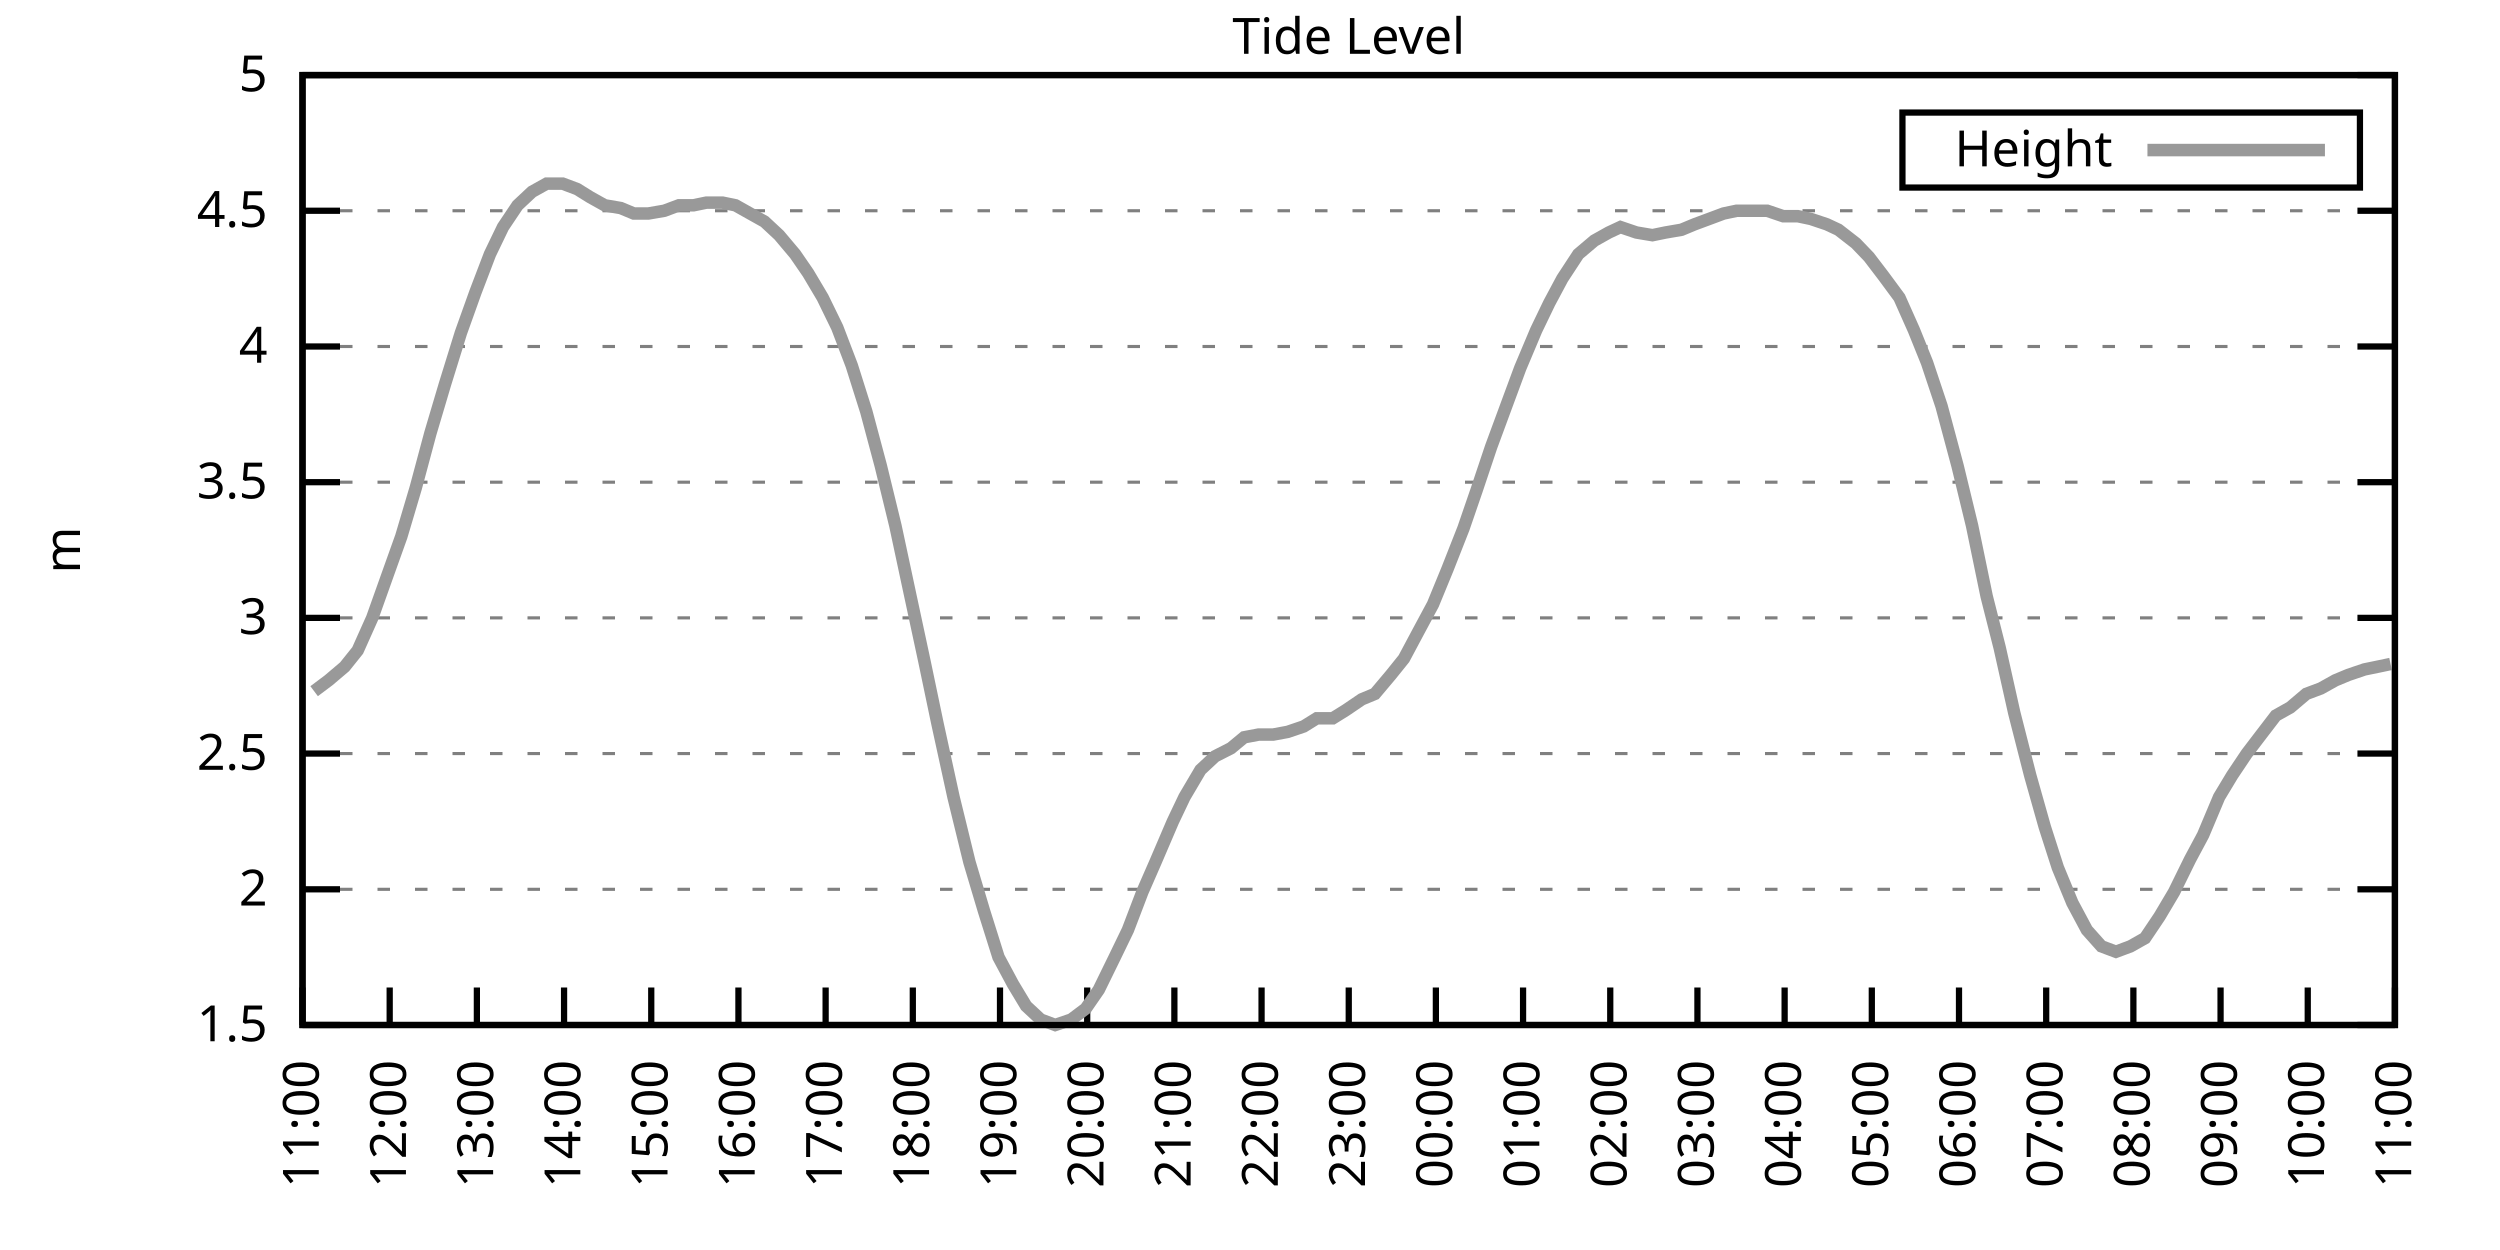
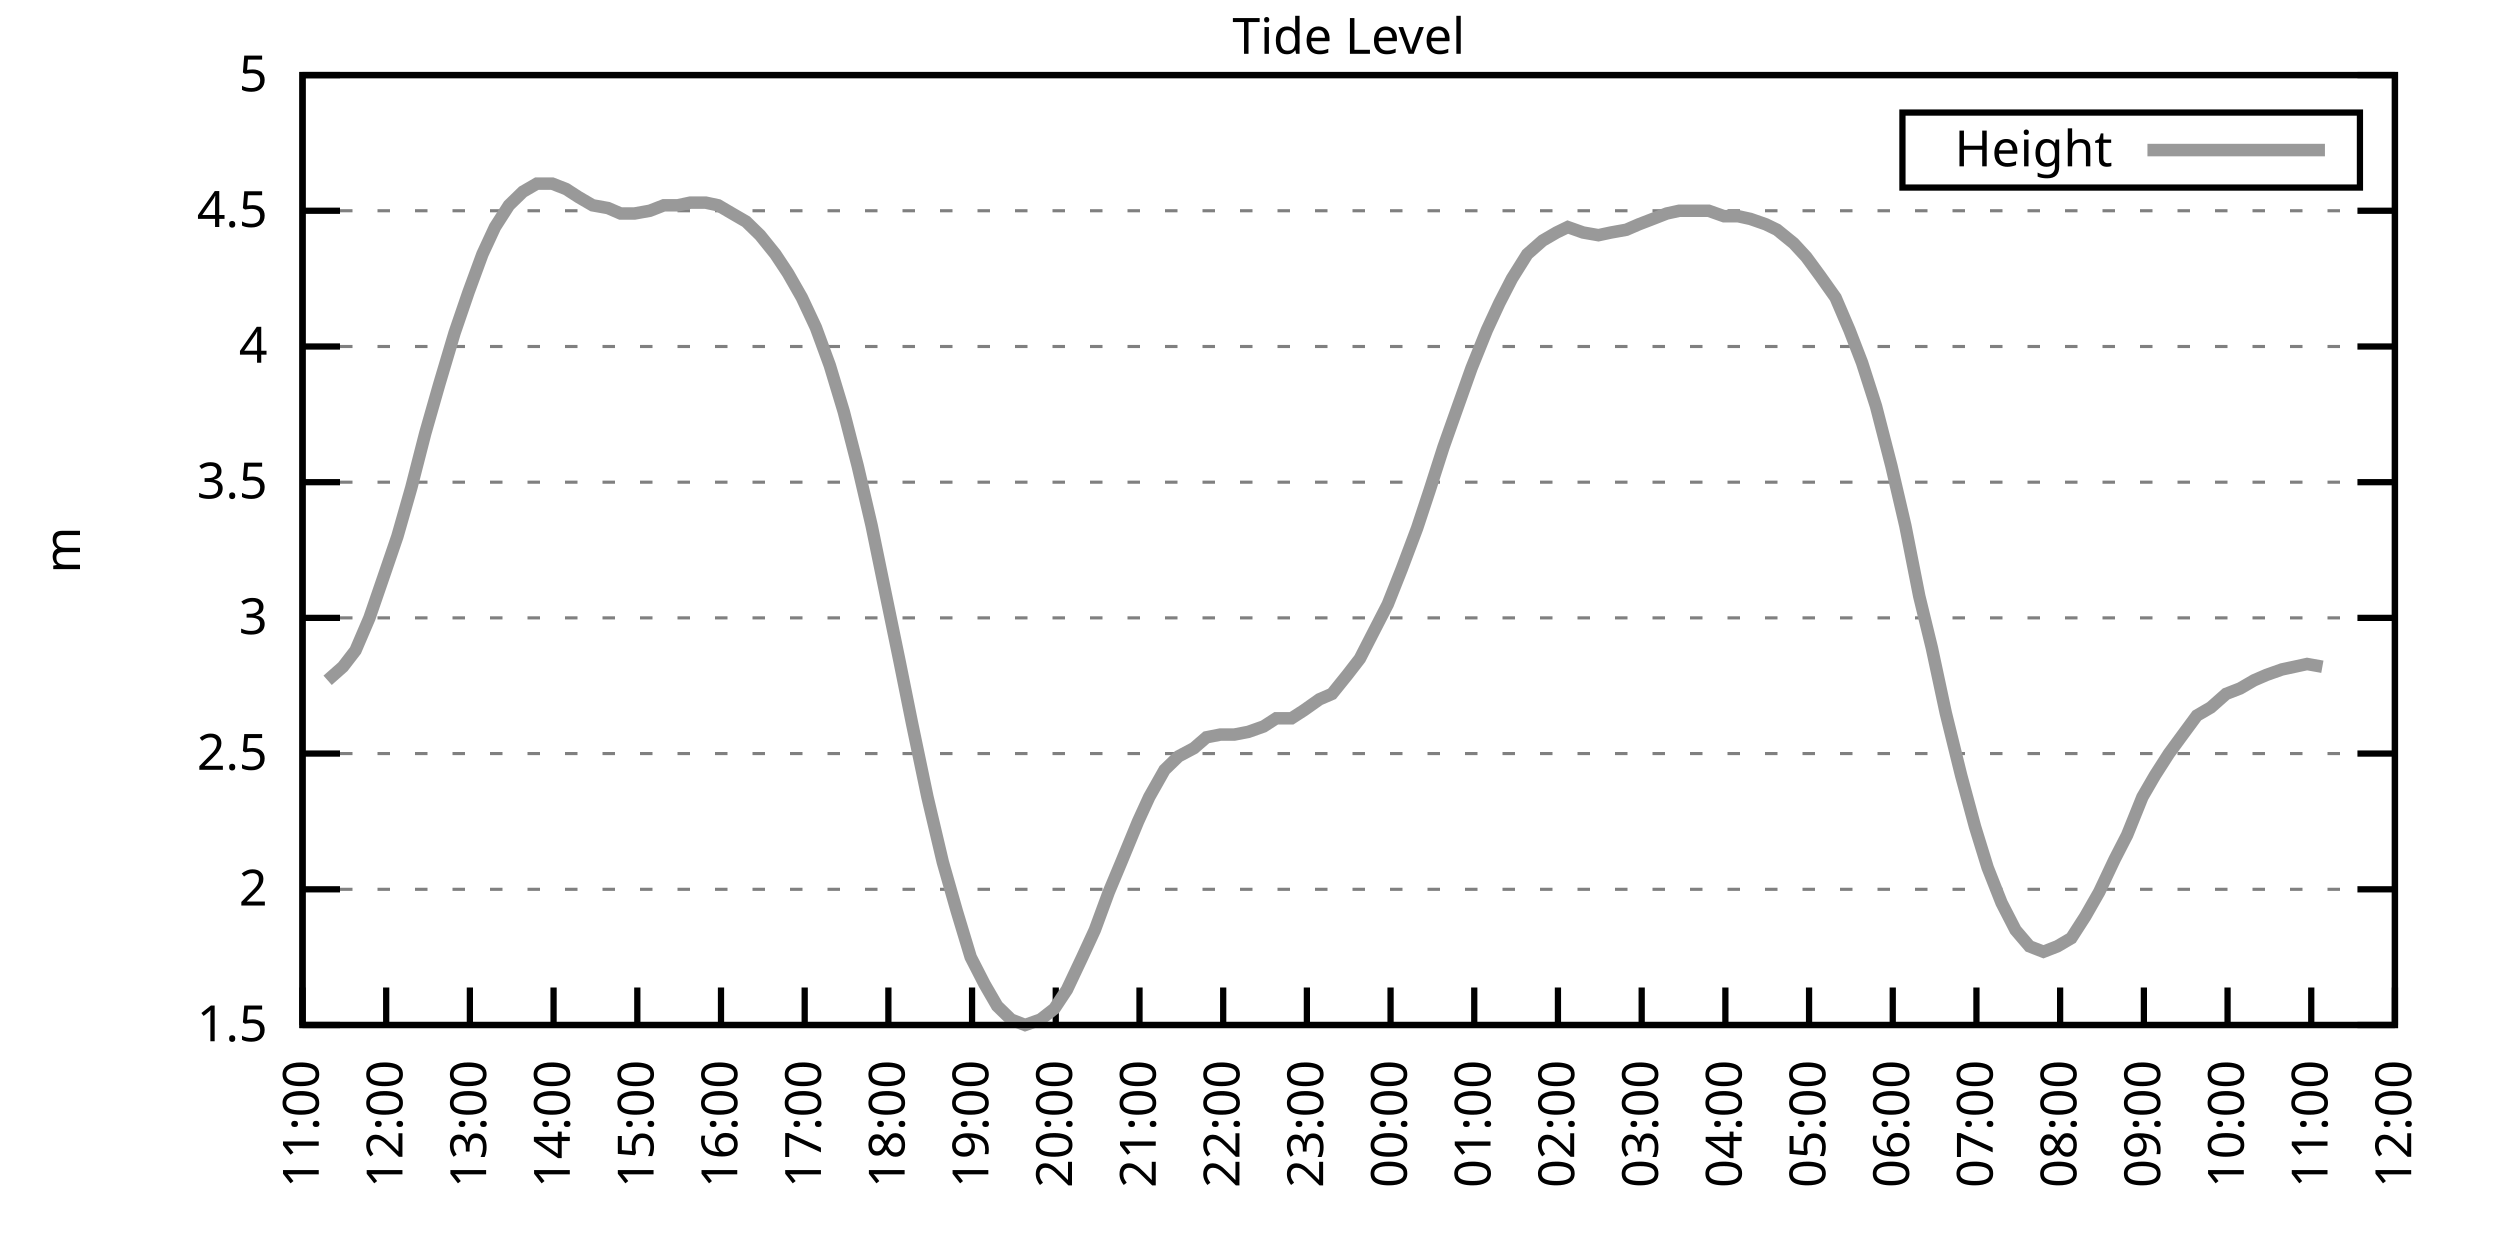
<svg xmlns="http://www.w3.org/2000/svg" xmlns:xlink="http://www.w3.org/1999/xlink" width="400" height="200" viewBox="0 0 400 200">
  <g id="gnuplot_canvas">
    <rect x="0" y="0" width="400" height="200" fill="none" />
    <defs>
      <circle id="gpDot" r="0.5" stroke-width="0.5" stroke="currentColor" />
      <path id="gpPt0" stroke-width="0.333" stroke="currentColor" d="M-1,0 h2 M0,-1 v2" />
      <path id="gpPt1" stroke-width="0.333" stroke="currentColor" d="M-1,-1 L1,1 M1,-1 L-1,1" />
      <path id="gpPt2" stroke-width="0.333" stroke="currentColor" d="M-1,0 L1,0 M0,-1 L0,1 M-1,-1 L1,1 M-1,1 L1,-1" />
      <rect id="gpPt3" stroke-width="0.333" stroke="currentColor" x="-1" y="-1" width="2" height="2" />
      <rect id="gpPt4" stroke-width="0.333" stroke="currentColor" fill="currentColor" x="-1" y="-1" width="2" height="2" />
      <circle id="gpPt5" stroke-width="0.333" stroke="currentColor" cx="0" cy="0" r="1" />
      <use xlink:href="#gpPt5" id="gpPt6" fill="currentColor" stroke="none" />
      <path id="gpPt7" stroke-width="0.333" stroke="currentColor" d="M0,-1.33 L-1.33,0.67 L1.33,0.67 z" />
      <use xlink:href="#gpPt7" id="gpPt8" fill="currentColor" stroke="none" />
      <use xlink:href="#gpPt7" id="gpPt9" stroke="currentColor" transform="rotate(180)" />
      <use xlink:href="#gpPt9" id="gpPt10" fill="currentColor" stroke="none" />
      <use xlink:href="#gpPt3" id="gpPt11" stroke="currentColor" transform="rotate(45)" />
      <use xlink:href="#gpPt11" id="gpPt12" fill="currentColor" stroke="none" />
      <path id="gpPt13" stroke-width="0.333" stroke="currentColor" d="M0,1.330 L1.265,0.411 L0.782,-1.067 L-0.782,-1.076 L-1.265,0.411 z" />
      <use xlink:href="#gpPt13" id="gpPt14" fill="currentColor" stroke="none" />
      <filter id="textbox" filterUnits="objectBoundingBox" x="0" y="0" height="1" width="1">
        <feFlood flood-color="white" flood-opacity="1" result="bgnd" />
        <feComposite in="SourceGraphic" in2="bgnd" operator="atop" />
      </filter>
      <filter id="greybox" filterUnits="objectBoundingBox" x="0" y="0" height="1" width="1">
        <feFlood flood-color="lightgrey" flood-opacity="1" result="grey" />
        <feComposite in="SourceGraphic" in2="grey" operator="atop" />
      </filter>
    </defs>
    <g fill="none" color="white" stroke="currentColor" stroke-width="1.00" stroke-linecap="butt" stroke-linejoin="miter">
</g>
    <g fill="none" color="black" stroke="currentColor" stroke-width="1.00" stroke-linecap="butt" stroke-linejoin="miter">
      <g stroke="none" shape-rendering="crispEdges">
        <polygon fill="rgb(255, 255, 255)" points="48.40,164.00 383.18,164.00 383.18,12.02 48.40,12.02 " />
      </g>
    </g>
    <g fill="none" color="black" stroke="currentColor" stroke-width="1.00" stroke-linecap="butt" stroke-linejoin="miter">
</g>
    <g fill="none" color="black" stroke="black" stroke-width="0.50" stroke-linecap="butt" stroke-linejoin="miter">
</g>
    <g fill="none" color="gray" stroke="currentColor" stroke-width="0.50" stroke-linecap="butt" stroke-linejoin="miter">
      <path stroke="gray" stroke-dasharray="2,4" class="gridline" d="M48.40,164.00 L383.19,164.00  " />
    </g>
    <g fill="none" color="gray" stroke="gray" stroke-width="1.00" stroke-linecap="butt" stroke-linejoin="miter">
</g>
    <g fill="none" color="black" stroke="currentColor" stroke-width="1.00" stroke-linecap="butt" stroke-linejoin="miter">
      <path stroke="black" d="M48.40,164.00 L54.40,164.00 M383.19,164.00 L377.19,164.00  " />
      <g transform="translate(42.80,166.60)" stroke="none" fill="black" font-family="Sans" font-size="8.00" text-anchor="end">
        <text>
          <tspan font-family="Sans"> 1.5</tspan>
        </text>
      </g>
    </g>
    <g fill="none" color="black" stroke="currentColor" stroke-width="1.00" stroke-linecap="butt" stroke-linejoin="miter">
</g>
    <g fill="none" color="black" stroke="black" stroke-width="0.50" stroke-linecap="butt" stroke-linejoin="miter">
</g>
    <g fill="none" color="gray" stroke="currentColor" stroke-width="0.50" stroke-linecap="butt" stroke-linejoin="miter">
      <path stroke="gray" stroke-dasharray="2,4" class="gridline" d="M48.40,142.29 L383.19,142.29  " />
    </g>
    <g fill="none" color="gray" stroke="gray" stroke-width="1.00" stroke-linecap="butt" stroke-linejoin="miter">
</g>
    <g fill="none" color="black" stroke="currentColor" stroke-width="1.00" stroke-linecap="butt" stroke-linejoin="miter">
      <path stroke="black" d="M48.40,142.29 L54.40,142.29 M383.19,142.29 L377.19,142.29  " />
      <g transform="translate(42.80,144.89)" stroke="none" fill="black" font-family="Sans" font-size="8.00" text-anchor="end">
        <text>
          <tspan font-family="Sans"> 2</tspan>
        </text>
      </g>
    </g>
    <g fill="none" color="black" stroke="currentColor" stroke-width="1.00" stroke-linecap="butt" stroke-linejoin="miter">
</g>
    <g fill="none" color="black" stroke="black" stroke-width="0.50" stroke-linecap="butt" stroke-linejoin="miter">
</g>
    <g fill="none" color="gray" stroke="currentColor" stroke-width="0.50" stroke-linecap="butt" stroke-linejoin="miter">
      <path stroke="gray" stroke-dasharray="2,4" class="gridline" d="M48.40,120.57 L383.19,120.57  " />
    </g>
    <g fill="none" color="gray" stroke="gray" stroke-width="1.00" stroke-linecap="butt" stroke-linejoin="miter">
</g>
    <g fill="none" color="black" stroke="currentColor" stroke-width="1.00" stroke-linecap="butt" stroke-linejoin="miter">
      <path stroke="black" d="M48.40,120.57 L54.40,120.57 M383.19,120.57 L377.19,120.57  " />
      <g transform="translate(42.80,123.17)" stroke="none" fill="black" font-family="Sans" font-size="8.00" text-anchor="end">
        <text>
          <tspan font-family="Sans"> 2.5</tspan>
        </text>
      </g>
    </g>
    <g fill="none" color="black" stroke="currentColor" stroke-width="1.00" stroke-linecap="butt" stroke-linejoin="miter">
</g>
    <g fill="none" color="black" stroke="black" stroke-width="0.50" stroke-linecap="butt" stroke-linejoin="miter">
</g>
    <g fill="none" color="gray" stroke="currentColor" stroke-width="0.50" stroke-linecap="butt" stroke-linejoin="miter">
      <path stroke="gray" stroke-dasharray="2,4" class="gridline" d="M48.40,98.86 L383.19,98.86  " />
    </g>
    <g fill="none" color="gray" stroke="gray" stroke-width="1.00" stroke-linecap="butt" stroke-linejoin="miter">
</g>
    <g fill="none" color="black" stroke="currentColor" stroke-width="1.00" stroke-linecap="butt" stroke-linejoin="miter">
      <path stroke="black" d="M48.40,98.86 L54.40,98.86 M383.19,98.86 L377.19,98.86  " />
      <g transform="translate(42.80,101.46)" stroke="none" fill="black" font-family="Sans" font-size="8.00" text-anchor="end">
        <text>
          <tspan font-family="Sans"> 3</tspan>
        </text>
      </g>
    </g>
    <g fill="none" color="black" stroke="currentColor" stroke-width="1.00" stroke-linecap="butt" stroke-linejoin="miter">
</g>
    <g fill="none" color="black" stroke="black" stroke-width="0.50" stroke-linecap="butt" stroke-linejoin="miter">
</g>
    <g fill="none" color="gray" stroke="currentColor" stroke-width="0.50" stroke-linecap="butt" stroke-linejoin="miter">
      <path stroke="gray" stroke-dasharray="2,4" class="gridline" d="M48.40,77.15 L383.19,77.15  " />
    </g>
    <g fill="none" color="gray" stroke="gray" stroke-width="1.00" stroke-linecap="butt" stroke-linejoin="miter">
</g>
    <g fill="none" color="black" stroke="currentColor" stroke-width="1.00" stroke-linecap="butt" stroke-linejoin="miter">
      <path stroke="black" d="M48.40,77.15 L54.40,77.15 M383.19,77.15 L377.19,77.15  " />
      <g transform="translate(42.80,79.75)" stroke="none" fill="black" font-family="Sans" font-size="8.00" text-anchor="end">
        <text>
          <tspan font-family="Sans"> 3.5</tspan>
        </text>
      </g>
    </g>
    <g fill="none" color="black" stroke="currentColor" stroke-width="1.00" stroke-linecap="butt" stroke-linejoin="miter">
</g>
    <g fill="none" color="black" stroke="black" stroke-width="0.50" stroke-linecap="butt" stroke-linejoin="miter">
</g>
    <g fill="none" color="gray" stroke="currentColor" stroke-width="0.50" stroke-linecap="butt" stroke-linejoin="miter">
      <path stroke="gray" stroke-dasharray="2,4" class="gridline" d="M48.40,55.44 L383.19,55.44  " />
    </g>
    <g fill="none" color="gray" stroke="gray" stroke-width="1.00" stroke-linecap="butt" stroke-linejoin="miter">
</g>
    <g fill="none" color="black" stroke="currentColor" stroke-width="1.00" stroke-linecap="butt" stroke-linejoin="miter">
      <path stroke="black" d="M48.40,55.44 L54.40,55.44 M383.19,55.44 L377.19,55.44  " />
      <g transform="translate(42.80,58.04)" stroke="none" fill="black" font-family="Sans" font-size="8.00" text-anchor="end">
        <text>
          <tspan font-family="Sans"> 4</tspan>
        </text>
      </g>
    </g>
    <g fill="none" color="black" stroke="currentColor" stroke-width="1.00" stroke-linecap="butt" stroke-linejoin="miter">
</g>
    <g fill="none" color="black" stroke="black" stroke-width="0.50" stroke-linecap="butt" stroke-linejoin="miter">
</g>
    <g fill="none" color="gray" stroke="currentColor" stroke-width="0.50" stroke-linecap="butt" stroke-linejoin="miter">
      <path stroke="gray" stroke-dasharray="2,4" class="gridline" d="M48.40,33.72 L383.19,33.72  " />
    </g>
    <g fill="none" color="gray" stroke="gray" stroke-width="1.00" stroke-linecap="butt" stroke-linejoin="miter">
</g>
    <g fill="none" color="black" stroke="currentColor" stroke-width="1.00" stroke-linecap="butt" stroke-linejoin="miter">
      <path stroke="black" d="M48.40,33.72 L54.40,33.72 M383.19,33.72 L377.19,33.72  " />
      <g transform="translate(42.80,36.32)" stroke="none" fill="black" font-family="Sans" font-size="8.00" text-anchor="end">
        <text>
          <tspan font-family="Sans"> 4.5</tspan>
        </text>
      </g>
    </g>
    <g fill="none" color="black" stroke="currentColor" stroke-width="1.00" stroke-linecap="butt" stroke-linejoin="miter">
</g>
    <g fill="none" color="black" stroke="black" stroke-width="0.50" stroke-linecap="butt" stroke-linejoin="miter">
</g>
    <g fill="none" color="gray" stroke="currentColor" stroke-width="0.50" stroke-linecap="butt" stroke-linejoin="miter">
      <path stroke="gray" stroke-dasharray="2,4" class="gridline" d="M48.40,12.01 L383.19,12.01  " />
    </g>
    <g fill="none" color="gray" stroke="gray" stroke-width="1.00" stroke-linecap="butt" stroke-linejoin="miter">
</g>
    <g fill="none" color="black" stroke="currentColor" stroke-width="1.00" stroke-linecap="butt" stroke-linejoin="miter">
      <path stroke="black" d="M48.40,12.01 L54.40,12.01 M383.19,12.01 L377.19,12.01  " />
      <g transform="translate(42.80,14.61)" stroke="none" fill="black" font-family="Sans" font-size="8.00" text-anchor="end">
        <text>
          <tspan font-family="Sans"> 5</tspan>
        </text>
      </g>
    </g>
    <g fill="none" color="black" stroke="currentColor" stroke-width="1.00" stroke-linecap="butt" stroke-linejoin="miter">
      <path stroke="black" d="M48.40,164.00 L48.40,158.00  " />
      <g transform="translate(51.00,169.60) rotate(270.00)" stroke="none" fill="black" font-family="Sans" font-size="8.00" text-anchor="end">
        <text>
          <tspan font-family="Sans">11:00</tspan>
        </text>
      </g>
    </g>
    <g fill="none" color="black" stroke="currentColor" stroke-width="1.00" stroke-linecap="butt" stroke-linejoin="miter">
-       <path stroke="black" d="M62.35,164.00 L62.35,158.00  " />
-       <g transform="translate(64.95,169.60) rotate(270.00)" stroke="none" fill="black" font-family="Sans" font-size="8.00" text-anchor="end">
+       <path stroke="black" d="M61.79,164.00 L61.79,158.00  " />
+       <g transform="translate(64.39,169.60) rotate(270.00)" stroke="none" fill="black" font-family="Sans" font-size="8.00" text-anchor="end">
        <text>
          <tspan font-family="Sans">12:00</tspan>
        </text>
      </g>
    </g>
    <g fill="none" color="black" stroke="currentColor" stroke-width="1.00" stroke-linecap="butt" stroke-linejoin="miter">
-       <path stroke="black" d="M76.30,164.00 L76.30,158.00  " />
-       <g transform="translate(78.90,169.60) rotate(270.00)" stroke="none" fill="black" font-family="Sans" font-size="8.00" text-anchor="end">
+       <path stroke="black" d="M75.18,164.00 L75.18,158.00  " />
+       <g transform="translate(77.78,169.60) rotate(270.00)" stroke="none" fill="black" font-family="Sans" font-size="8.00" text-anchor="end">
        <text>
          <tspan font-family="Sans">13:00</tspan>
        </text>
      </g>
    </g>
    <g fill="none" color="black" stroke="currentColor" stroke-width="1.00" stroke-linecap="butt" stroke-linejoin="miter">
-       <path stroke="black" d="M90.25,164.00 L90.25,158.00  " />
-       <g transform="translate(92.85,169.60) rotate(270.00)" stroke="none" fill="black" font-family="Sans" font-size="8.00" text-anchor="end">
+       <path stroke="black" d="M88.57,164.00 L88.57,158.00  " />
+       <g transform="translate(91.17,169.60) rotate(270.00)" stroke="none" fill="black" font-family="Sans" font-size="8.00" text-anchor="end">
        <text>
          <tspan font-family="Sans">14:00</tspan>
        </text>
      </g>
    </g>
    <g fill="none" color="black" stroke="currentColor" stroke-width="1.00" stroke-linecap="butt" stroke-linejoin="miter">
-       <path stroke="black" d="M104.20,164.00 L104.20,158.00  " />
-       <g transform="translate(106.80,169.60) rotate(270.00)" stroke="none" fill="black" font-family="Sans" font-size="8.00" text-anchor="end">
+       <path stroke="black" d="M101.97,164.00 L101.97,158.00  " />
+       <g transform="translate(104.57,169.60) rotate(270.00)" stroke="none" fill="black" font-family="Sans" font-size="8.00" text-anchor="end">
        <text>
          <tspan font-family="Sans">15:00</tspan>
        </text>
      </g>
    </g>
    <g fill="none" color="black" stroke="currentColor" stroke-width="1.00" stroke-linecap="butt" stroke-linejoin="miter">
-       <path stroke="black" d="M118.15,164.00 L118.15,158.00  " />
-       <g transform="translate(120.75,169.60) rotate(270.00)" stroke="none" fill="black" font-family="Sans" font-size="8.00" text-anchor="end">
+       <path stroke="black" d="M115.36,164.00 L115.36,158.00  " />
+       <g transform="translate(117.96,169.60) rotate(270.00)" stroke="none" fill="black" font-family="Sans" font-size="8.00" text-anchor="end">
        <text>
          <tspan font-family="Sans">16:00</tspan>
        </text>
      </g>
    </g>
    <g fill="none" color="black" stroke="currentColor" stroke-width="1.00" stroke-linecap="butt" stroke-linejoin="miter">
-       <path stroke="black" d="M132.10,164.00 L132.10,158.00  " />
-       <g transform="translate(134.70,169.60) rotate(270.00)" stroke="none" fill="black" font-family="Sans" font-size="8.00" text-anchor="end">
+       <path stroke="black" d="M128.75,164.00 L128.75,158.00  " />
+       <g transform="translate(131.35,169.60) rotate(270.00)" stroke="none" fill="black" font-family="Sans" font-size="8.00" text-anchor="end">
        <text>
          <tspan font-family="Sans">17:00</tspan>
        </text>
      </g>
    </g>
    <g fill="none" color="black" stroke="currentColor" stroke-width="1.00" stroke-linecap="butt" stroke-linejoin="miter">
-       <path stroke="black" d="M146.05,164.00 L146.05,158.00  " />
-       <g transform="translate(148.65,169.60) rotate(270.00)" stroke="none" fill="black" font-family="Sans" font-size="8.00" text-anchor="end">
+       <path stroke="black" d="M142.14,164.00 L142.14,158.00  " />
+       <g transform="translate(144.74,169.60) rotate(270.00)" stroke="none" fill="black" font-family="Sans" font-size="8.00" text-anchor="end">
        <text>
          <tspan font-family="Sans">18:00</tspan>
        </text>
      </g>
    </g>
    <g fill="none" color="black" stroke="currentColor" stroke-width="1.00" stroke-linecap="butt" stroke-linejoin="miter">
-       <path stroke="black" d="M160.00,164.00 L160.00,158.00  " />
-       <g transform="translate(162.60,169.60) rotate(270.00)" stroke="none" fill="black" font-family="Sans" font-size="8.00" text-anchor="end">
+       <path stroke="black" d="M155.53,164.00 L155.53,158.00  " />
+       <g transform="translate(158.13,169.60) rotate(270.00)" stroke="none" fill="black" font-family="Sans" font-size="8.00" text-anchor="end">
        <text>
          <tspan font-family="Sans">19:00</tspan>
        </text>
      </g>
    </g>
    <g fill="none" color="black" stroke="currentColor" stroke-width="1.00" stroke-linecap="butt" stroke-linejoin="miter">
-       <path stroke="black" d="M173.95,164.00 L173.95,158.00  " />
-       <g transform="translate(176.55,169.60) rotate(270.00)" stroke="none" fill="black" font-family="Sans" font-size="8.00" text-anchor="end">
+       <path stroke="black" d="M168.92,164.00 L168.92,158.00  " />
+       <g transform="translate(171.52,169.60) rotate(270.00)" stroke="none" fill="black" font-family="Sans" font-size="8.00" text-anchor="end">
        <text>
          <tspan font-family="Sans">20:00</tspan>
        </text>
      </g>
    </g>
    <g fill="none" color="black" stroke="currentColor" stroke-width="1.00" stroke-linecap="butt" stroke-linejoin="miter">
-       <path stroke="black" d="M187.90,164.00 L187.90,158.00  " />
-       <g transform="translate(190.50,169.60) rotate(270.00)" stroke="none" fill="black" font-family="Sans" font-size="8.00" text-anchor="end">
+       <path stroke="black" d="M182.32,164.00 L182.32,158.00  " />
+       <g transform="translate(184.92,169.60) rotate(270.00)" stroke="none" fill="black" font-family="Sans" font-size="8.00" text-anchor="end">
        <text>
          <tspan font-family="Sans">21:00</tspan>
        </text>
      </g>
    </g>
    <g fill="none" color="black" stroke="currentColor" stroke-width="1.00" stroke-linecap="butt" stroke-linejoin="miter">
-       <path stroke="black" d="M201.85,164.00 L201.85,158.00  " />
-       <g transform="translate(204.45,169.60) rotate(270.00)" stroke="none" fill="black" font-family="Sans" font-size="8.00" text-anchor="end">
+       <path stroke="black" d="M195.71,164.00 L195.71,158.00  " />
+       <g transform="translate(198.31,169.60) rotate(270.00)" stroke="none" fill="black" font-family="Sans" font-size="8.00" text-anchor="end">
        <text>
          <tspan font-family="Sans">22:00</tspan>
        </text>
      </g>
    </g>
    <g fill="none" color="black" stroke="currentColor" stroke-width="1.00" stroke-linecap="butt" stroke-linejoin="miter">
-       <path stroke="black" d="M215.80,164.00 L215.80,158.00  " />
-       <g transform="translate(218.40,169.60) rotate(270.00)" stroke="none" fill="black" font-family="Sans" font-size="8.00" text-anchor="end">
+       <path stroke="black" d="M209.10,164.00 L209.10,158.00  " />
+       <g transform="translate(211.70,169.60) rotate(270.00)" stroke="none" fill="black" font-family="Sans" font-size="8.00" text-anchor="end">
        <text>
          <tspan font-family="Sans">23:00</tspan>
        </text>
      </g>
    </g>
    <g fill="none" color="black" stroke="currentColor" stroke-width="1.00" stroke-linecap="butt" stroke-linejoin="miter">
-       <path stroke="black" d="M229.74,164.00 L229.74,158.00  " />
-       <g transform="translate(232.34,169.60) rotate(270.00)" stroke="none" fill="black" font-family="Sans" font-size="8.00" text-anchor="end">
+       <path stroke="black" d="M222.49,164.00 L222.49,158.00  " />
+       <g transform="translate(225.09,169.60) rotate(270.00)" stroke="none" fill="black" font-family="Sans" font-size="8.00" text-anchor="end">
        <text>
          <tspan font-family="Sans">00:00</tspan>
        </text>
      </g>
    </g>
    <g fill="none" color="black" stroke="currentColor" stroke-width="1.00" stroke-linecap="butt" stroke-linejoin="miter">
-       <path stroke="black" d="M243.69,164.00 L243.69,158.00  " />
-       <g transform="translate(246.29,169.60) rotate(270.00)" stroke="none" fill="black" font-family="Sans" font-size="8.00" text-anchor="end">
+       <path stroke="black" d="M235.88,164.00 L235.88,158.00  " />
+       <g transform="translate(238.48,169.60) rotate(270.00)" stroke="none" fill="black" font-family="Sans" font-size="8.00" text-anchor="end">
        <text>
          <tspan font-family="Sans">01:00</tspan>
        </text>
      </g>
    </g>
    <g fill="none" color="black" stroke="currentColor" stroke-width="1.00" stroke-linecap="butt" stroke-linejoin="miter">
-       <path stroke="black" d="M257.64,164.00 L257.64,158.00  " />
-       <g transform="translate(260.24,169.60) rotate(270.00)" stroke="none" fill="black" font-family="Sans" font-size="8.00" text-anchor="end">
+       <path stroke="black" d="M249.27,164.00 L249.27,158.00  " />
+       <g transform="translate(251.87,169.60) rotate(270.00)" stroke="none" fill="black" font-family="Sans" font-size="8.00" text-anchor="end">
        <text>
          <tspan font-family="Sans">02:00</tspan>
        </text>
      </g>
    </g>
    <g fill="none" color="black" stroke="currentColor" stroke-width="1.00" stroke-linecap="butt" stroke-linejoin="miter">
-       <path stroke="black" d="M271.59,164.00 L271.59,158.00  " />
-       <g transform="translate(274.19,169.60) rotate(270.00)" stroke="none" fill="black" font-family="Sans" font-size="8.00" text-anchor="end">
+       <path stroke="black" d="M262.67,164.00 L262.67,158.00  " />
+       <g transform="translate(265.27,169.60) rotate(270.00)" stroke="none" fill="black" font-family="Sans" font-size="8.00" text-anchor="end">
        <text>
          <tspan font-family="Sans">03:00</tspan>
        </text>
      </g>
    </g>
    <g fill="none" color="black" stroke="currentColor" stroke-width="1.00" stroke-linecap="butt" stroke-linejoin="miter">
-       <path stroke="black" d="M285.54,164.00 L285.54,158.00  " />
-       <g transform="translate(288.14,169.60) rotate(270.00)" stroke="none" fill="black" font-family="Sans" font-size="8.00" text-anchor="end">
+       <path stroke="black" d="M276.06,164.00 L276.06,158.00  " />
+       <g transform="translate(278.66,169.60) rotate(270.00)" stroke="none" fill="black" font-family="Sans" font-size="8.00" text-anchor="end">
        <text>
          <tspan font-family="Sans">04:00</tspan>
        </text>
      </g>
    </g>
    <g fill="none" color="black" stroke="currentColor" stroke-width="1.00" stroke-linecap="butt" stroke-linejoin="miter">
-       <path stroke="black" d="M299.49,164.00 L299.49,158.00  " />
-       <g transform="translate(302.09,169.60) rotate(270.00)" stroke="none" fill="black" font-family="Sans" font-size="8.00" text-anchor="end">
+       <path stroke="black" d="M289.45,164.00 L289.45,158.00  " />
+       <g transform="translate(292.05,169.60) rotate(270.00)" stroke="none" fill="black" font-family="Sans" font-size="8.00" text-anchor="end">
        <text>
          <tspan font-family="Sans">05:00</tspan>
        </text>
      </g>
    </g>
    <g fill="none" color="black" stroke="currentColor" stroke-width="1.00" stroke-linecap="butt" stroke-linejoin="miter">
-       <path stroke="black" d="M313.44,164.00 L313.44,158.00  " />
-       <g transform="translate(316.04,169.60) rotate(270.00)" stroke="none" fill="black" font-family="Sans" font-size="8.00" text-anchor="end">
+       <path stroke="black" d="M302.84,164.00 L302.84,158.00  " />
+       <g transform="translate(305.44,169.60) rotate(270.00)" stroke="none" fill="black" font-family="Sans" font-size="8.00" text-anchor="end">
        <text>
          <tspan font-family="Sans">06:00</tspan>
        </text>
      </g>
    </g>
    <g fill="none" color="black" stroke="currentColor" stroke-width="1.00" stroke-linecap="butt" stroke-linejoin="miter">
-       <path stroke="black" d="M327.39,164.00 L327.39,158.00  " />
-       <g transform="translate(329.99,169.60) rotate(270.00)" stroke="none" fill="black" font-family="Sans" font-size="8.00" text-anchor="end">
+       <path stroke="black" d="M316.23,164.00 L316.23,158.00  " />
+       <g transform="translate(318.83,169.60) rotate(270.00)" stroke="none" fill="black" font-family="Sans" font-size="8.00" text-anchor="end">
        <text>
          <tspan font-family="Sans">07:00</tspan>
        </text>
      </g>
    </g>
    <g fill="none" color="black" stroke="currentColor" stroke-width="1.00" stroke-linecap="butt" stroke-linejoin="miter">
-       <path stroke="black" d="M341.34,164.00 L341.34,158.00  " />
-       <g transform="translate(343.94,169.60) rotate(270.00)" stroke="none" fill="black" font-family="Sans" font-size="8.00" text-anchor="end">
+       <path stroke="black" d="M329.62,164.00 L329.62,158.00  " />
+       <g transform="translate(332.22,169.60) rotate(270.00)" stroke="none" fill="black" font-family="Sans" font-size="8.00" text-anchor="end">
        <text>
          <tspan font-family="Sans">08:00</tspan>
        </text>
      </g>
    </g>
    <g fill="none" color="black" stroke="currentColor" stroke-width="1.00" stroke-linecap="butt" stroke-linejoin="miter">
-       <path stroke="black" d="M355.29,164.00 L355.29,158.00  " />
-       <g transform="translate(357.89,169.60) rotate(270.00)" stroke="none" fill="black" font-family="Sans" font-size="8.00" text-anchor="end">
+       <path stroke="black" d="M343.02,164.00 L343.02,158.00  " />
+       <g transform="translate(345.62,169.60) rotate(270.00)" stroke="none" fill="black" font-family="Sans" font-size="8.00" text-anchor="end">
        <text>
          <tspan font-family="Sans">09:00</tspan>
        </text>
      </g>
    </g>
    <g fill="none" color="black" stroke="currentColor" stroke-width="1.00" stroke-linecap="butt" stroke-linejoin="miter">
-       <path stroke="black" d="M369.24,164.00 L369.24,158.00  " />
-       <g transform="translate(371.84,169.60) rotate(270.00)" stroke="none" fill="black" font-family="Sans" font-size="8.00" text-anchor="end">
+       <path stroke="black" d="M356.41,164.00 L356.41,158.00  " />
+       <g transform="translate(359.01,169.60) rotate(270.00)" stroke="none" fill="black" font-family="Sans" font-size="8.00" text-anchor="end">
        <text>
          <tspan font-family="Sans">10:00</tspan>
+         </text>
+       </g>
+     </g>
+     <g fill="none" color="black" stroke="currentColor" stroke-width="1.00" stroke-linecap="butt" stroke-linejoin="miter">
+       <path stroke="black" d="M369.80,164.00 L369.80,158.00  " />
+       <g transform="translate(372.40,169.60) rotate(270.00)" stroke="none" fill="black" font-family="Sans" font-size="8.00" text-anchor="end">
+         <text>
+           <tspan font-family="Sans">11:00</tspan>
        </text>
      </g>
    </g>
    <g fill="none" color="black" stroke="currentColor" stroke-width="1.00" stroke-linecap="butt" stroke-linejoin="miter">
      <path stroke="black" d="M383.19,164.00 L383.19,158.00  " />
      <g transform="translate(385.79,169.60) rotate(270.00)" stroke="none" fill="black" font-family="Sans" font-size="8.00" text-anchor="end">
        <text>
-           <tspan font-family="Sans">11:00</tspan>
+           <tspan font-family="Sans">12:00</tspan>
        </text>
      </g>
    </g>
    <g fill="none" color="black" stroke="currentColor" stroke-width="1.00" stroke-linecap="butt" stroke-linejoin="miter">
</g>
    <g fill="none" color="black" stroke="currentColor" stroke-width="1.00" stroke-linecap="butt" stroke-linejoin="miter">
      <path stroke="black" d="M48.40,12.01 L48.40,164.00 L383.19,164.00 L383.19,12.01 L48.40,12.01 Z  " />
    </g>
    <g fill="none" color="black" stroke="currentColor" stroke-width="1.00" stroke-linecap="butt" stroke-linejoin="miter">
</g>
    <g fill="none" color="black" stroke="currentColor" stroke-width="1.00" stroke-linecap="butt" stroke-linejoin="miter">
      <path stroke="black" d="M304.39,30.01 L304.39,18.01 L377.59,18.01 L377.59,30.01 L304.39,30.01 Z  " />
    </g>
    <g id="Tide_level_plot_1">
      <g fill="none" color="white" stroke="black" stroke-width="2.00" stroke-linecap="butt" stroke-linejoin="miter">
</g>
      <g fill="none" color="black" stroke="currentColor" stroke-width="2.00" stroke-linecap="butt" stroke-linejoin="miter">
        <g transform="translate(337.99,26.61)" stroke="none" fill="black" font-family="Sans" font-size="8.00" text-anchor="end">
          <text>
            <tspan font-family="Sans">Height</tspan>
          </text>
        </g>
      </g>
      <g fill="none" color="black" stroke="currentColor" stroke-width="2.00" stroke-linecap="butt" stroke-linejoin="miter">
-         <path stroke="rgb(153, 153, 153)" d="M343.59,24.01 L371.99,24.01 M50.26,110.59 L52.58,108.85 L55.14,106.68 L57.23,104.07 L59.56,98.86 L61.88,92.35   L64.21,85.83 L66.53,78.02 L68.86,69.33 L71.18,61.52 L73.74,53.26 L76.07,46.75 L78.39,40.67 L80.48,36.33   L82.81,32.85 L85.13,30.68 L87.46,29.38 L90.02,29.38 L92.34,30.25 L94.43,31.55 L96.76,32.85 L99.32,33.29   L101.41,34.16 L103.73,34.16 L106.29,33.72 L108.62,32.85 L110.94,32.85 L113.03,32.42 L115.59,32.42 L117.68,32.85   L120.01,34.16 L122.33,35.46 L124.66,37.63 L127.22,40.67 L129.31,43.71 L131.63,47.62 L133.96,52.40 L136.28,58.48   L138.61,65.86 L140.93,74.54 L143.26,84.10 L145.58,94.95 L147.91,105.81 L150.00,115.80 L152.56,127.52 L155.11,137.94   L157.44,145.76 L159.76,153.14 L162.09,157.49 L164.18,160.96 L166.51,163.13 L168.83,164.00 L171.39,163.13 L173.71,161.39   L175.81,158.35 L178.36,153.14 L180.46,148.80 L182.78,142.72 L184.87,137.94 L187.66,131.43 L189.52,127.52 L192.08,123.18   L194.41,121.01 L196.96,119.71 L199.06,117.97 L201.38,117.53 L203.71,117.53 L206.03,117.10 L208.59,116.23 L210.68,114.93   L213.24,114.93 L215.33,113.63 L217.89,111.89 L219.98,111.02 L222.54,107.98 L224.63,105.38 L226.95,101.03 L229.28,96.69   L231.60,91.04 L234.16,84.53 L236.25,78.45 L238.58,71.50 L241.14,64.56 L243.23,58.91 L245.79,52.83 L247.88,48.49   L249.97,44.58 L252.53,40.67 L255.09,38.50 L257.41,37.20 L259.27,36.33 L261.83,37.20 L264.39,37.63 L266.48,37.20   L269.04,36.76 L271.13,35.89 L273.45,35.03 L275.78,34.16 L277.87,33.72 L280.43,33.72 L282.75,33.72 L285.31,34.59   L287.64,34.59 L289.73,35.03 L292.29,35.89 L294.15,36.76 L296.94,38.93 L299.03,41.11 L301.35,44.15 L303.91,47.62   L306.23,52.83 L308.33,58.04 L310.65,64.99 L313.21,74.54 L315.53,84.10 L317.86,95.39 L319.95,103.64 L322.28,114.06   L324.83,124.05 L327.16,132.30 L329.25,138.81 L331.58,144.46 L333.90,148.80 L336.23,151.41 L338.55,152.28 L340.88,151.41   L343.20,150.10 L345.53,146.63 L347.85,142.72 L350.41,137.51 L352.50,133.60 L355.06,127.52 L357.15,124.05 L359.48,120.57   L361.80,117.53 L364.13,114.49 L366.45,113.19 L369.01,111.02 L371.33,110.15 L373.66,108.85 L375.75,107.98 L378.31,107.11   L380.40,106.68 L382.49,106.24  " />
+         <path stroke="rgb(153, 153, 153)" d="M343.59,24.01 L371.99,24.01 M52.42,108.85 L54.87,106.68 L56.88,104.07 L59.11,98.86 L61.35,92.35 L63.58,85.83   L65.81,78.02 L68.04,69.33 L70.27,61.52 L72.73,53.26 L74.96,46.75 L77.19,40.67 L79.20,36.33 L81.43,32.85   L83.66,30.68 L85.90,29.38 L88.35,29.38 L90.58,30.25 L92.59,31.55 L94.82,32.85 L97.28,33.29 L99.29,34.16   L101.52,34.16 L103.98,33.72 L106.21,32.85 L108.44,32.85 L110.45,32.42 L112.90,32.42 L114.91,32.85 L117.14,34.16   L119.38,35.46 L121.61,37.63 L124.06,40.67 L126.07,43.71 L128.30,47.62 L130.54,52.40 L132.77,58.48 L135.00,65.86   L137.23,74.54 L139.46,84.10 L141.69,94.95 L143.93,105.81 L145.94,115.80 L148.39,127.52 L150.85,137.94 L153.08,145.76   L155.31,153.14 L157.54,157.49 L159.55,160.96 L161.78,163.13 L164.01,164.00 L166.47,163.13 L168.70,161.39 L170.71,158.35   L173.17,153.14 L175.17,148.80 L177.41,142.72 L179.41,137.94 L182.09,131.43 L183.88,127.52 L186.33,123.18 L188.57,121.01   L191.02,119.71 L193.03,117.97 L195.26,117.53 L197.49,117.53 L199.73,117.10 L202.18,116.23 L204.19,114.93 L206.64,114.93   L208.65,113.63 L211.11,111.89 L213.12,111.02 L215.57,107.98 L217.58,105.38 L219.81,101.03 L222.04,96.69 L224.28,91.04   L226.73,84.53 L228.74,78.45 L230.97,71.50 L233.43,64.56 L235.44,58.91 L237.89,52.83 L239.90,48.49 L241.91,44.58   L244.36,40.67 L246.82,38.50 L249.05,37.20 L250.84,36.33 L253.29,37.20 L255.75,37.63 L257.76,37.20 L260.21,36.76   L262.22,35.89 L264.45,35.03 L266.68,34.16 L268.69,33.72 L271.15,33.72 L273.38,33.72 L275.83,34.59 L278.07,34.59   L280.07,35.03 L282.53,35.89 L284.32,36.76 L286.99,38.93 L289.00,41.11 L291.23,44.15 L293.69,47.62 L295.92,52.83   L297.93,58.04 L300.16,64.99 L302.62,74.54 L304.85,84.10 L307.08,95.39 L309.09,103.64 L311.32,114.06 L313.78,124.05   L316.01,132.30 L318.02,138.81 L320.25,144.46 L322.48,148.80 L324.71,151.41 L326.95,152.28 L329.18,151.41 L331.41,150.10   L333.64,146.63 L335.87,142.72 L338.33,137.51 L340.34,133.60 L342.79,127.52 L344.80,124.05 L347.03,120.57 L349.26,117.53   L351.50,114.49 L353.73,113.19 L356.18,111.02 L358.42,110.15 L360.65,108.85 L362.66,107.98 L365.11,107.11 L367.12,106.68   L369.13,106.24 L371.58,106.68  " />
      </g>
    </g>
    <g fill="none" color="black" stroke="currentColor" stroke-width="2.00" stroke-linecap="butt" stroke-linejoin="miter">
</g>
    <g fill="none" color="black" stroke="black" stroke-width="1.00" stroke-linecap="butt" stroke-linejoin="miter">
</g>
    <g fill="none" color="black" stroke="currentColor" stroke-width="1.00" stroke-linecap="butt" stroke-linejoin="miter">
      <path stroke="black" d="M48.40,12.01 L48.40,164.00 L383.19,164.00 L383.19,12.01 L48.40,12.01 Z  " />
      <g transform="translate(12.80,88.01) rotate(270.00)" stroke="none" fill="black" font-family="Sans" font-size="8.00" text-anchor="middle">
        <text>
          <tspan font-family="Sans">m</tspan>
        </text>
      </g>
    </g>
    <g fill="none" color="black" stroke="currentColor" stroke-width="1.00" stroke-linecap="butt" stroke-linejoin="miter">
</g>
    <g fill="none" color="black" stroke="currentColor" stroke-width="1.00" stroke-linecap="butt" stroke-linejoin="miter">
      <g transform="translate(215.79,8.61)" stroke="none" fill="black" font-family="Sans" font-size="8.00" text-anchor="middle">
        <text>
          <tspan font-family="Sans">Tide Level</tspan>
        </text>
      </g>
    </g>
    <g fill="none" color="black" stroke="currentColor" stroke-width="1.00" stroke-linecap="butt" stroke-linejoin="miter">
</g>
  </g>
</svg>
